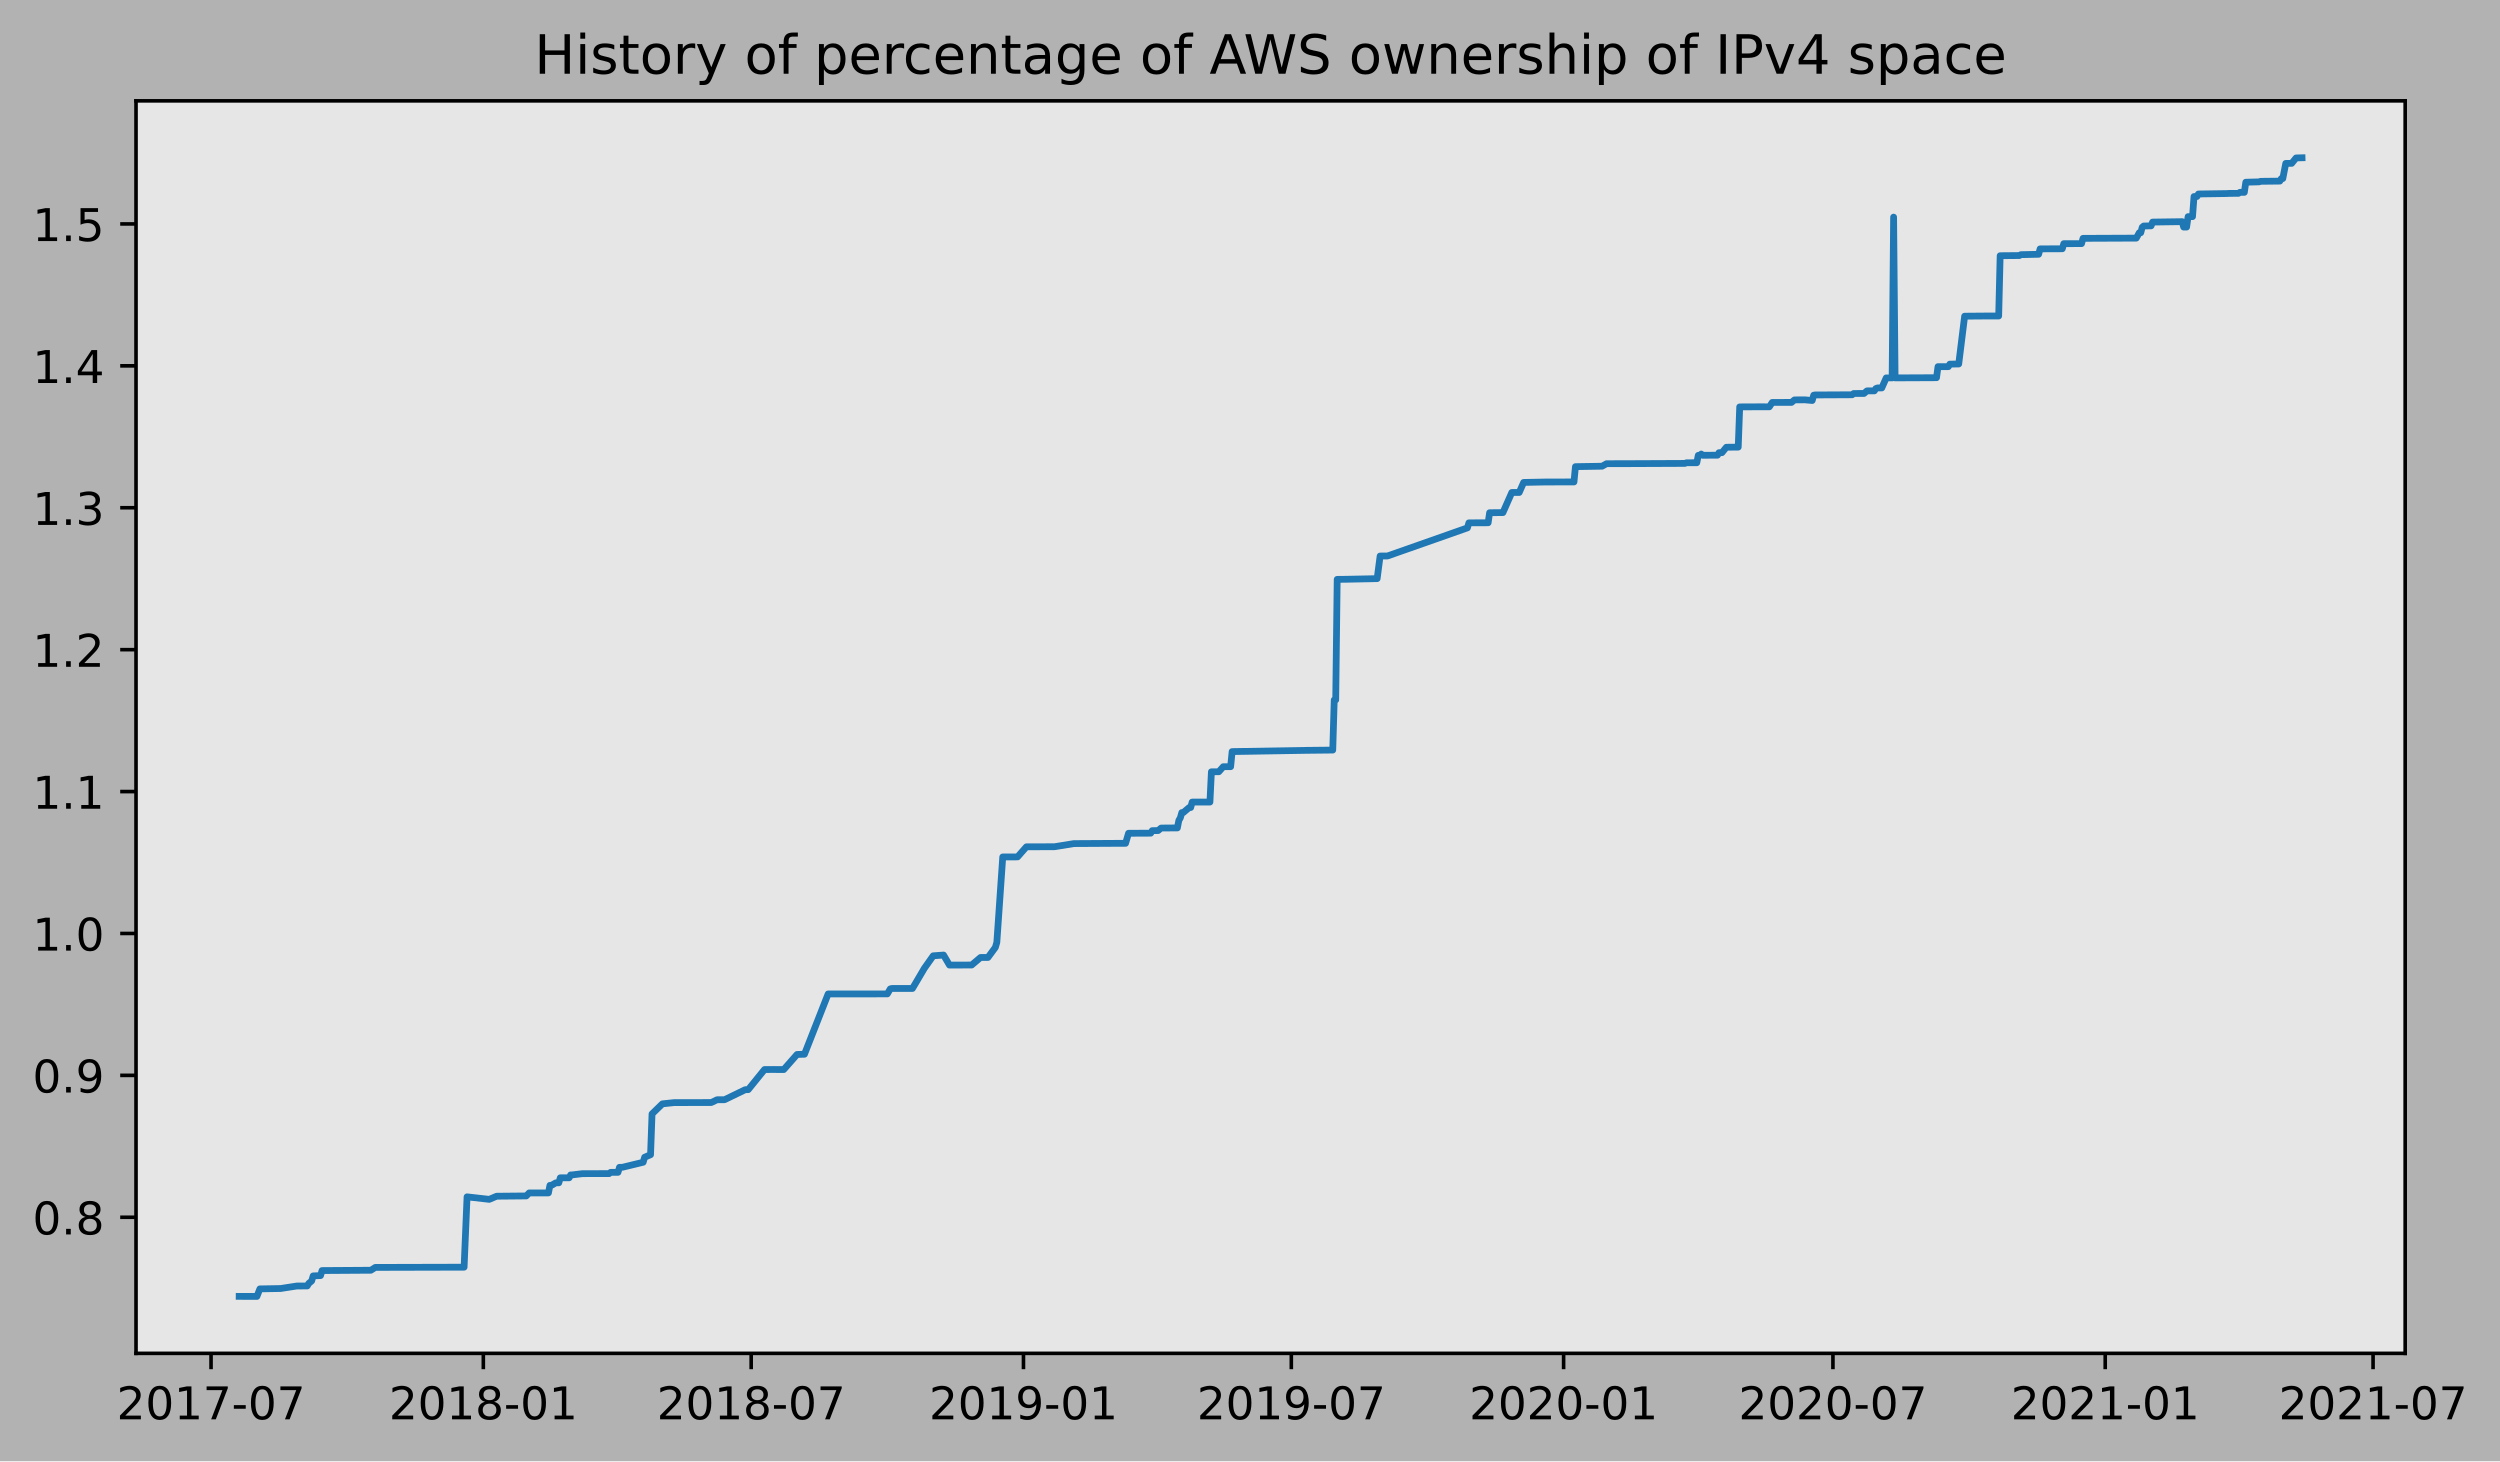
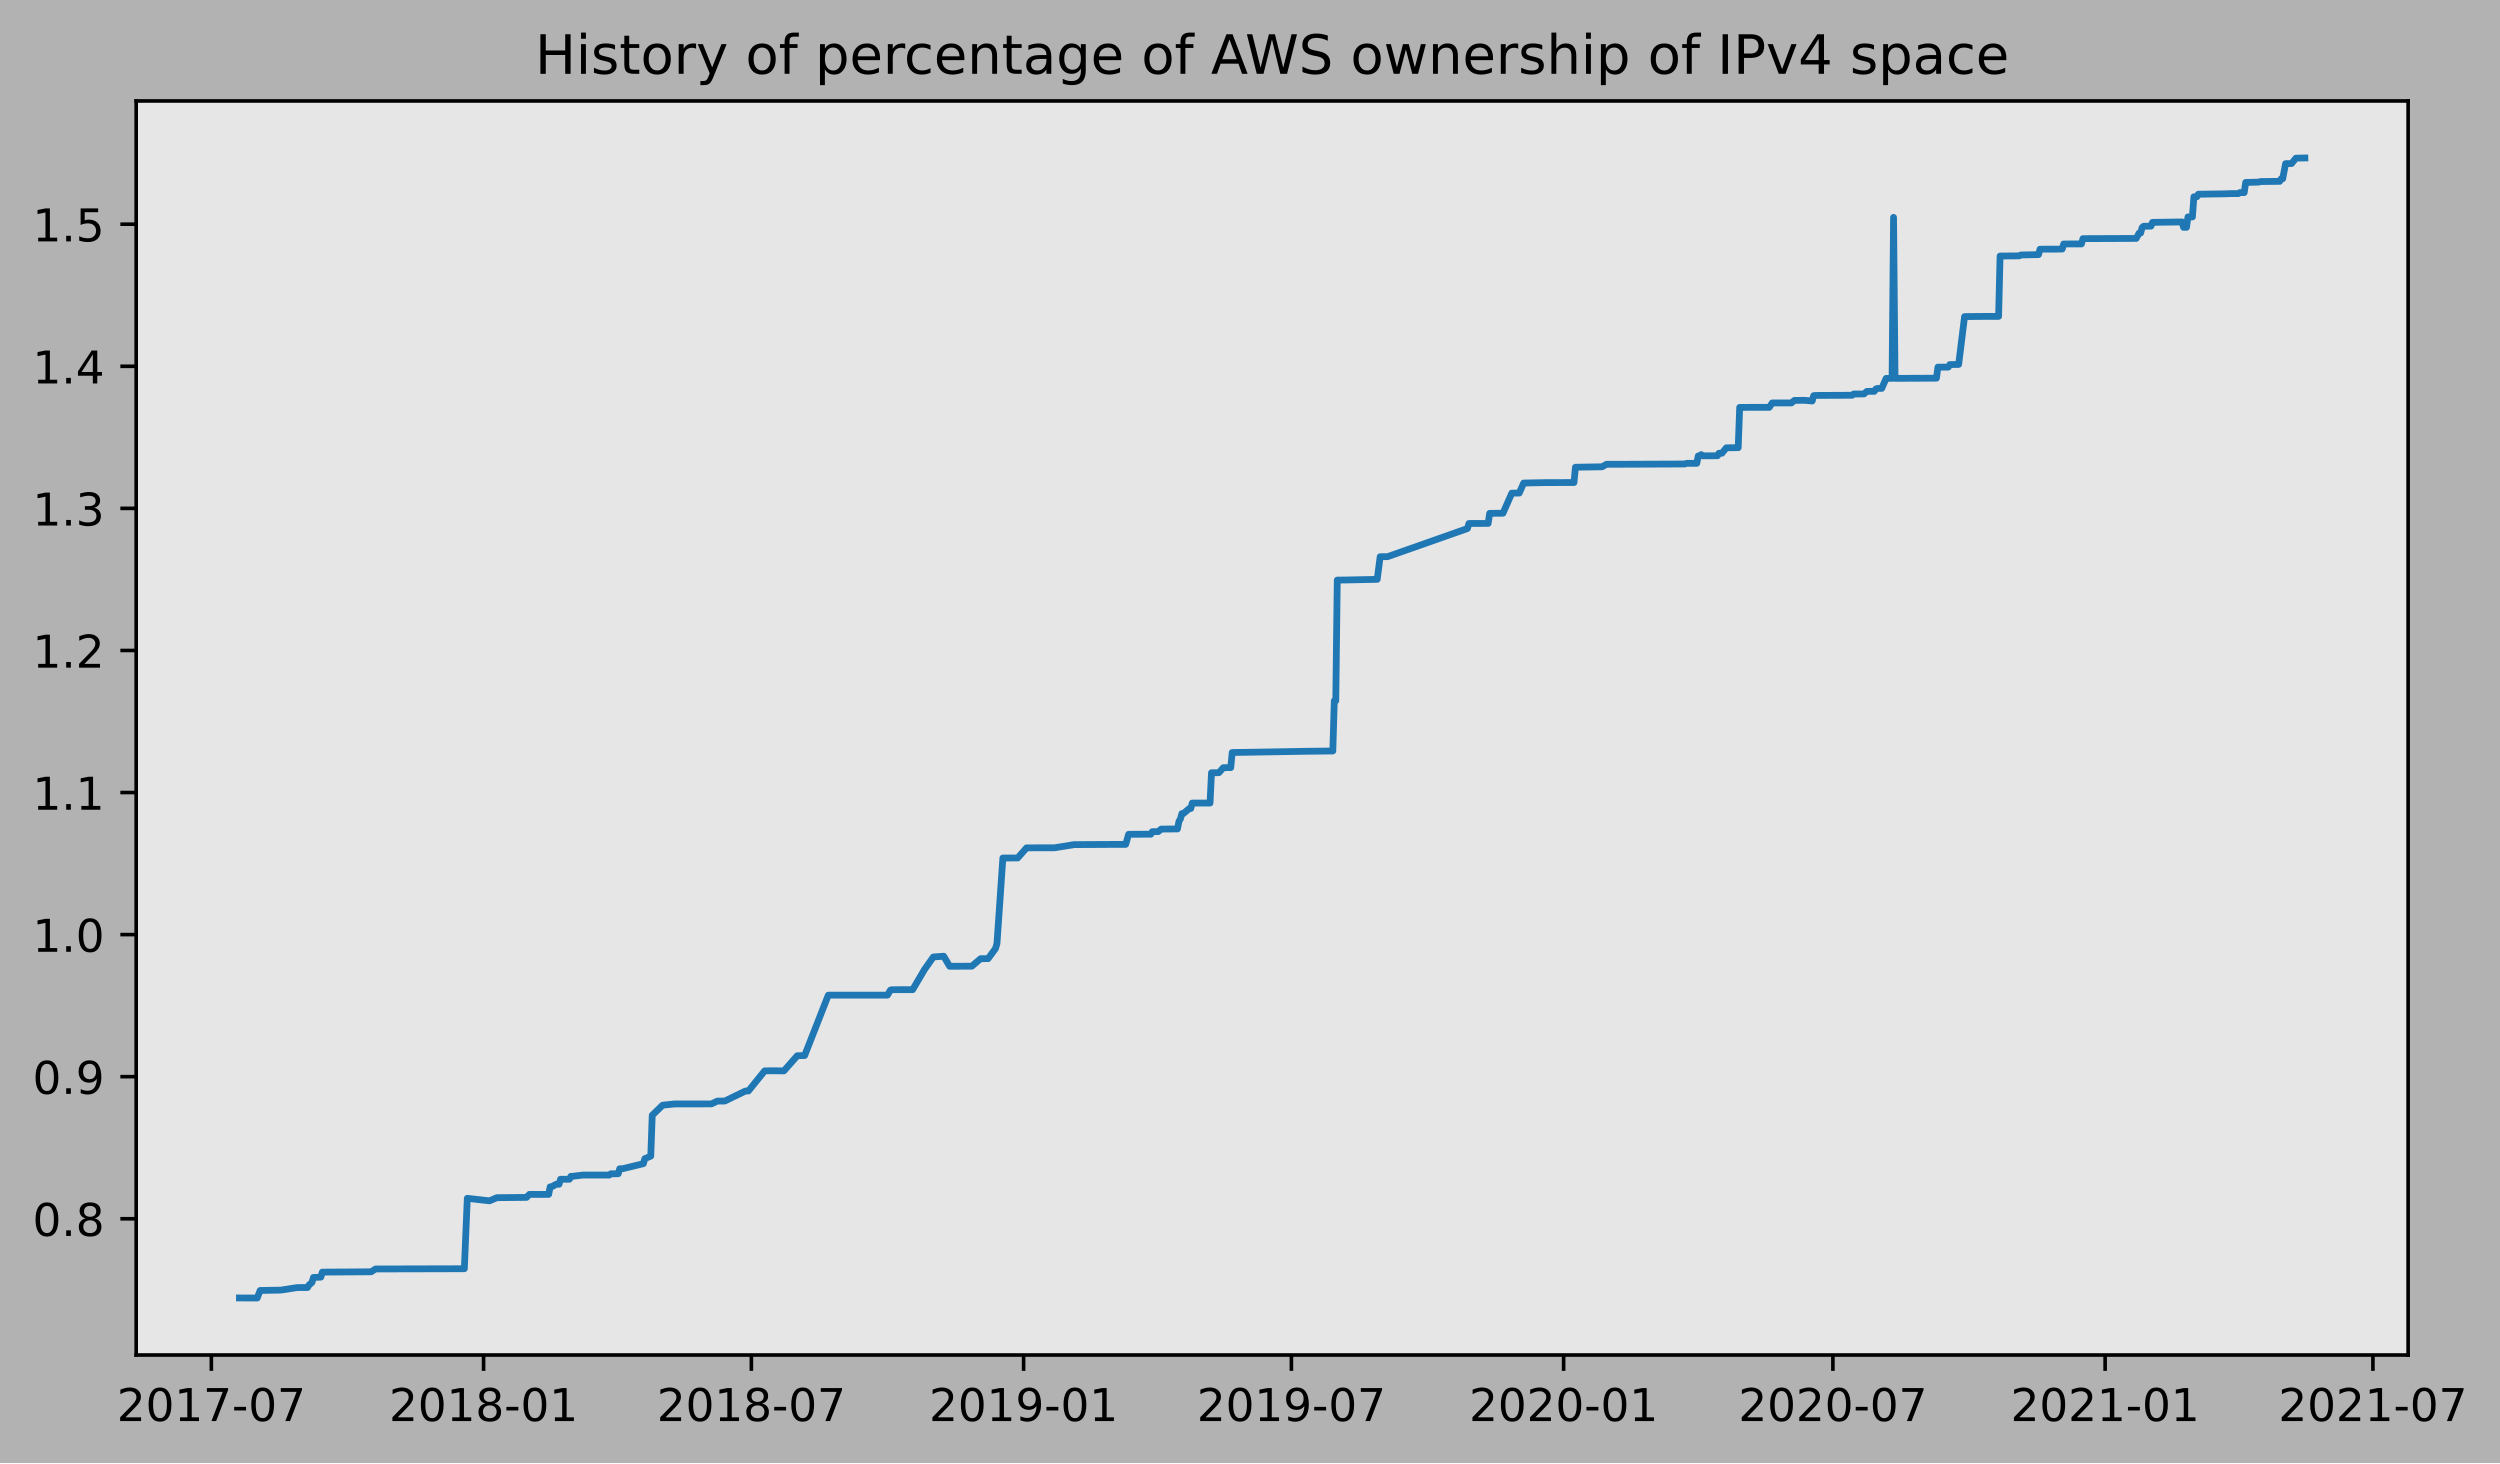
- <svg xmlns="http://www.w3.org/2000/svg" xmlns:xlink="http://www.w3.org/1999/xlink" height="323.396pt" version="1.1" viewBox="0 0 553.288 323.396" width="553.288pt">
+ <svg xmlns="http://www.w3.org/2000/svg" xmlns:xlink="http://www.w3.org/1999/xlink" height="323.396pt" version="1.1" viewBox="0 0 552.611 323.396" width="552.611pt">
  <defs>
    <style type="text/css">
*{stroke-linecap:butt;stroke-linejoin:round;}
  </style>
  </defs>
  <g id="figure_1">
    <g id="patch_1">
-       <path d="M 0 323.396  L 553.288 323.396  L 553.288 0  L 0 0  z " style="fill:#b2b2b2;" />
+       <path d="M 0 323.396  L 552.611 323.396  L 552.611 0  L 0 0  z " style="fill:#b2b2b2;" />
    </g>
    <g id="axes_1">
      <g id="patch_2">
        <path d="M 30.103 299.518  L 532.303 299.518  L 532.303 22.318  L 30.103 22.318  z " style="fill:#e6e6e6;" />
      </g>
      <g id="matplotlib.axis_1">
        <g id="xtick_1">
          <g id="line2d_1">
            <defs>
-               <path d="M 0 0  L 0 3.5  " id="m1d4e4bfe4c" style="stroke:#000000;stroke-width:0.8;" />
-             </defs>
-             <g>
-               <use style="stroke:#000000;stroke-width:0.8;" x="46.708" xlink:href="#m1d4e4bfe4c" y="299.518" />
+               <path d="M 0 0  L 0 3.5  " id="ma6482e7c66" style="stroke:#000000;stroke-width:0.8;" />
+             </defs>
+             <g>
+               <use style="stroke:#000000;stroke-width:0.8;" x="46.717" xlink:href="#ma6482e7c66" y="299.518" />
            </g>
          </g>
          <g id="text_1">
            <defs>
              <path d="M 19.188 8.297  L 53.609 8.297  L 53.609 0  L 7.328 0  L 7.328 8.297  Q 12.938 14.109 22.625 23.891  Q 32.328 33.688 34.812 36.531  Q 39.547 41.844 41.422 45.531  Q 43.312 49.219 43.312 52.781  Q 43.312 58.594 39.234 62.25  Q 35.156 65.922 28.609 65.922  Q 23.969 65.922 18.812 64.312  Q 13.672 62.703 7.812 59.422  L 7.812 69.391  Q 13.766 71.781 18.938 73  Q 24.125 74.219 28.422 74.219  Q 39.75 74.219 46.484 68.547  Q 53.219 62.891 53.219 53.422  Q 53.219 48.922 51.531 44.891  Q 49.859 40.875 45.406 35.406  Q 44.188 33.984 37.641 27.219  Q 31.109 20.453 19.188 8.297  z " id="DejaVuSans-50" />
              <path d="M 31.781 66.406  Q 24.172 66.406 20.328 58.906  Q 16.5 51.422 16.5 36.375  Q 16.5 21.391 20.328 13.891  Q 24.172 6.391 31.781 6.391  Q 39.453 6.391 43.281 13.891  Q 47.125 21.391 47.125 36.375  Q 47.125 51.422 43.281 58.906  Q 39.453 66.406 31.781 66.406  z M 31.781 74.219  Q 44.047 74.219 50.516 64.516  Q 56.984 54.828 56.984 36.375  Q 56.984 17.969 50.516 8.266  Q 44.047 -1.422 31.781 -1.422  Q 19.531 -1.422 13.062 8.266  Q 6.594 17.969 6.594 36.375  Q 6.594 54.828 13.062 64.516  Q 19.531 74.219 31.781 74.219  z " id="DejaVuSans-48" />
              <path d="M 12.406 8.297  L 28.516 8.297  L 28.516 63.922  L 10.984 60.406  L 10.984 69.391  L 28.422 72.906  L 38.281 72.906  L 38.281 8.297  L 54.391 8.297  L 54.391 0  L 12.406 0  z " id="DejaVuSans-49" />
              <path d="M 8.203 72.906  L 55.078 72.906  L 55.078 68.703  L 28.609 0  L 18.312 0  L 43.219 64.594  L 8.203 64.594  z " id="DejaVuSans-55" />
              <path d="M 4.891 31.391  L 31.203 31.391  L 31.203 23.391  L 4.891 23.391  z " id="DejaVuSans-45" />
            </defs>
-             <g transform="translate(25.81635 314.1166)scale(0.1 -0.1)">
+             <g transform="translate(25.82526 314.1166)scale(0.1 -0.1)">
              <use xlink:href="#DejaVuSans-50" />
              <use x="63.623" xlink:href="#DejaVuSans-48" />
              <use x="127.246" xlink:href="#DejaVuSans-49" />
              <use x="190.869" xlink:href="#DejaVuSans-55" />
              <use x="254.492" xlink:href="#DejaVuSans-45" />
              <use x="290.576" xlink:href="#DejaVuSans-48" />
              <use x="354.199" xlink:href="#DejaVuSans-55" />
            </g>
          </g>
        </g>
        <g id="xtick_2">
          <g id="line2d_2">
            <g>
-               <use style="stroke:#000000;stroke-width:0.8;" x="106.969" xlink:href="#m1d4e4bfe4c" y="299.518" />
+               <use style="stroke:#000000;stroke-width:0.8;" x="106.892" xlink:href="#ma6482e7c66" y="299.518" />
            </g>
          </g>
          <g id="text_2">
            <defs>
              <path d="M 31.781 34.625  Q 24.75 34.625 20.719 30.859  Q 16.703 27.094 16.703 20.516  Q 16.703 13.922 20.719 10.156  Q 24.75 6.391 31.781 6.391  Q 38.812 6.391 42.859 10.172  Q 46.922 13.969 46.922 20.516  Q 46.922 27.094 42.891 30.859  Q 38.875 34.625 31.781 34.625  z M 21.922 38.812  Q 15.578 40.375 12.031 44.719  Q 8.5 49.078 8.5 55.328  Q 8.5 64.062 14.719 69.141  Q 20.953 74.219 31.781 74.219  Q 42.672 74.219 48.875 69.141  Q 55.078 64.062 55.078 55.328  Q 55.078 49.078 51.531 44.719  Q 48 40.375 41.703 38.812  Q 48.828 37.156 52.797 32.312  Q 56.781 27.484 56.781 20.516  Q 56.781 9.906 50.312 4.234  Q 43.844 -1.422 31.781 -1.422  Q 19.734 -1.422 13.25 4.234  Q 6.781 9.906 6.781 20.516  Q 6.781 27.484 10.781 32.312  Q 14.797 37.156 21.922 38.812  z M 18.312 54.391  Q 18.312 48.734 21.844 45.562  Q 25.391 42.391 31.781 42.391  Q 38.141 42.391 41.719 45.562  Q 45.312 48.734 45.312 54.391  Q 45.312 60.062 41.719 63.234  Q 38.141 66.406 31.781 66.406  Q 25.391 66.406 21.844 63.234  Q 18.312 60.062 18.312 54.391  z " id="DejaVuSans-56" />
            </defs>
-             <g transform="translate(86.07773 314.1166)scale(0.1 -0.1)">
+             <g transform="translate(86.00031 314.1166)scale(0.1 -0.1)">
              <use xlink:href="#DejaVuSans-50" />
              <use x="63.623" xlink:href="#DejaVuSans-48" />
              <use x="127.246" xlink:href="#DejaVuSans-49" />
              <use x="190.869" xlink:href="#DejaVuSans-56" />
              <use x="254.492" xlink:href="#DejaVuSans-45" />
              <use x="290.576" xlink:href="#DejaVuSans-48" />
              <use x="354.199" xlink:href="#DejaVuSans-49" />
            </g>
          </g>
        </g>
        <g id="xtick_3">
          <g id="line2d_3">
            <g>
-               <use style="stroke:#000000;stroke-width:0.8;" x="166.248" xlink:href="#m1d4e4bfe4c" y="299.518" />
+               <use style="stroke:#000000;stroke-width:0.8;" x="166.086" xlink:href="#ma6482e7c66" y="299.518" />
            </g>
          </g>
          <g id="text_3">
-             <g transform="translate(145.3566 314.1166)scale(0.1 -0.1)">
+             <g transform="translate(145.1942 314.1166)scale(0.1 -0.1)">
              <use xlink:href="#DejaVuSans-50" />
              <use x="63.623" xlink:href="#DejaVuSans-48" />
              <use x="127.246" xlink:href="#DejaVuSans-49" />
              <use x="190.869" xlink:href="#DejaVuSans-56" />
              <use x="254.492" xlink:href="#DejaVuSans-45" />
              <use x="290.576" xlink:href="#DejaVuSans-48" />
              <use x="354.199" xlink:href="#DejaVuSans-55" />
            </g>
          </g>
        </g>
        <g id="xtick_4">
          <g id="line2d_4">
            <g>
-               <use style="stroke:#000000;stroke-width:0.8;" x="226.509" xlink:href="#m1d4e4bfe4c" y="299.518" />
+               <use style="stroke:#000000;stroke-width:0.8;" x="226.261" xlink:href="#ma6482e7c66" y="299.518" />
            </g>
          </g>
          <g id="text_4">
            <defs>
              <path d="M 10.984 1.516  L 10.984 10.5  Q 14.703 8.734 18.5 7.812  Q 22.312 6.891 25.984 6.891  Q 35.75 6.891 40.891 13.453  Q 46.047 20.016 46.781 33.406  Q 43.953 29.203 39.594 26.953  Q 35.25 24.703 29.984 24.703  Q 19.047 24.703 12.672 31.312  Q 6.297 37.938 6.297 49.422  Q 6.297 60.641 12.938 67.422  Q 19.578 74.219 30.609 74.219  Q 43.266 74.219 49.922 64.516  Q 56.594 54.828 56.594 36.375  Q 56.594 19.141 48.406 8.859  Q 40.234 -1.422 26.422 -1.422  Q 22.703 -1.422 18.891 -0.688  Q 15.094 0.047 10.984 1.516  z M 30.609 32.422  Q 37.25 32.422 41.125 36.953  Q 45.016 41.5 45.016 49.422  Q 45.016 57.281 41.125 61.844  Q 37.25 66.406 30.609 66.406  Q 23.969 66.406 20.094 61.844  Q 16.219 57.281 16.219 49.422  Q 16.219 41.5 20.094 36.953  Q 23.969 32.422 30.609 32.422  z " id="DejaVuSans-57" />
            </defs>
-             <g transform="translate(205.618 314.1166)scale(0.1 -0.1)">
+             <g transform="translate(205.3693 314.1166)scale(0.1 -0.1)">
              <use xlink:href="#DejaVuSans-50" />
              <use x="63.623" xlink:href="#DejaVuSans-48" />
              <use x="127.246" xlink:href="#DejaVuSans-49" />
              <use x="190.869" xlink:href="#DejaVuSans-57" />
              <use x="254.492" xlink:href="#DejaVuSans-45" />
              <use x="290.576" xlink:href="#DejaVuSans-48" />
              <use x="354.199" xlink:href="#DejaVuSans-49" />
            </g>
          </g>
        </g>
        <g id="xtick_5">
          <g id="line2d_5">
            <g>
-               <use style="stroke:#000000;stroke-width:0.8;" x="285.788" xlink:href="#m1d4e4bfe4c" y="299.518" />
+               <use style="stroke:#000000;stroke-width:0.8;" x="285.455" xlink:href="#ma6482e7c66" y="299.518" />
            </g>
          </g>
          <g id="text_5">
-             <g transform="translate(264.8968 314.1166)scale(0.1 -0.1)">
+             <g transform="translate(264.5632 314.1166)scale(0.1 -0.1)">
              <use xlink:href="#DejaVuSans-50" />
              <use x="63.623" xlink:href="#DejaVuSans-48" />
              <use x="127.246" xlink:href="#DejaVuSans-49" />
              <use x="190.869" xlink:href="#DejaVuSans-57" />
              <use x="254.492" xlink:href="#DejaVuSans-45" />
              <use x="290.576" xlink:href="#DejaVuSans-48" />
              <use x="354.199" xlink:href="#DejaVuSans-55" />
            </g>
          </g>
        </g>
        <g id="xtick_6">
          <g id="line2d_6">
            <g>
-               <use style="stroke:#000000;stroke-width:0.8;" x="346.05" xlink:href="#m1d4e4bfe4c" y="299.518" />
+               <use style="stroke:#000000;stroke-width:0.8;" x="345.63" xlink:href="#ma6482e7c66" y="299.518" />
            </g>
          </g>
          <g id="text_6">
-             <g transform="translate(325.1582 314.1166)scale(0.1 -0.1)">
+             <g transform="translate(324.7383 314.1166)scale(0.1 -0.1)">
              <use xlink:href="#DejaVuSans-50" />
              <use x="63.623" xlink:href="#DejaVuSans-48" />
              <use x="127.246" xlink:href="#DejaVuSans-50" />
              <use x="190.869" xlink:href="#DejaVuSans-48" />
              <use x="254.492" xlink:href="#DejaVuSans-45" />
              <use x="290.576" xlink:href="#DejaVuSans-48" />
              <use x="354.199" xlink:href="#DejaVuSans-49" />
            </g>
          </g>
        </g>
        <g id="xtick_7">
          <g id="line2d_7">
            <g>
-               <use style="stroke:#000000;stroke-width:0.8;" x="405.656" xlink:href="#m1d4e4bfe4c" y="299.518" />
+               <use style="stroke:#000000;stroke-width:0.8;" x="405.151" xlink:href="#ma6482e7c66" y="299.518" />
            </g>
          </g>
          <g id="text_7">
-             <g transform="translate(384.7646 314.1166)scale(0.1 -0.1)">
+             <g transform="translate(384.2592 314.1166)scale(0.1 -0.1)">
              <use xlink:href="#DejaVuSans-50" />
              <use x="63.623" xlink:href="#DejaVuSans-48" />
              <use x="127.246" xlink:href="#DejaVuSans-50" />
              <use x="190.869" xlink:href="#DejaVuSans-48" />
              <use x="254.492" xlink:href="#DejaVuSans-45" />
              <use x="290.576" xlink:href="#DejaVuSans-48" />
              <use x="354.199" xlink:href="#DejaVuSans-55" />
            </g>
          </g>
        </g>
        <g id="xtick_8">
          <g id="line2d_8">
            <g>
-               <use style="stroke:#000000;stroke-width:0.8;" x="465.917" xlink:href="#m1d4e4bfe4c" y="299.518" />
+               <use style="stroke:#000000;stroke-width:0.8;" x="465.326" xlink:href="#ma6482e7c66" y="299.518" />
            </g>
          </g>
          <g id="text_8">
-             <g transform="translate(445.0259 314.1166)scale(0.1 -0.1)">
+             <g transform="translate(444.4343 314.1166)scale(0.1 -0.1)">
              <use xlink:href="#DejaVuSans-50" />
              <use x="63.623" xlink:href="#DejaVuSans-48" />
              <use x="127.246" xlink:href="#DejaVuSans-50" />
              <use x="190.869" xlink:href="#DejaVuSans-49" />
              <use x="254.492" xlink:href="#DejaVuSans-45" />
              <use x="290.576" xlink:href="#DejaVuSans-48" />
              <use x="354.199" xlink:href="#DejaVuSans-49" />
            </g>
          </g>
        </g>
        <g id="xtick_9">
          <g id="line2d_9">
            <g>
-               <use style="stroke:#000000;stroke-width:0.8;" x="525.196" xlink:href="#m1d4e4bfe4c" y="299.518" />
+               <use style="stroke:#000000;stroke-width:0.8;" x="524.52" xlink:href="#ma6482e7c66" y="299.518" />
            </g>
          </g>
          <g id="text_9">
-             <g transform="translate(504.3048 314.1166)scale(0.1 -0.1)">
+             <g transform="translate(503.6282 314.1166)scale(0.1 -0.1)">
              <use xlink:href="#DejaVuSans-50" />
              <use x="63.623" xlink:href="#DejaVuSans-48" />
              <use x="127.246" xlink:href="#DejaVuSans-50" />
              <use x="190.869" xlink:href="#DejaVuSans-49" />
              <use x="254.492" xlink:href="#DejaVuSans-45" />
              <use x="290.576" xlink:href="#DejaVuSans-48" />
              <use x="354.199" xlink:href="#DejaVuSans-55" />
            </g>
          </g>
        </g>
      </g>
      <g id="matplotlib.axis_2">
        <g id="ytick_1">
          <g id="line2d_10">
            <defs>
-               <path d="M 0 0  L -3.5 0  " id="mbf62b5672c" style="stroke:#000000;stroke-width:0.8;" />
-             </defs>
-             <g>
-               <use style="stroke:#000000;stroke-width:0.8;" x="30.103" xlink:href="#mbf62b5672c" y="269.402" />
+               <path d="M 0 0  L -3.5 0  " id="mb491f9db8c" style="stroke:#000000;stroke-width:0.8;" />
+             </defs>
+             <g>
+               <use style="stroke:#000000;stroke-width:0.8;" x="30.103" xlink:href="#mb491f9db8c" y="269.402" />
            </g>
          </g>
          <g id="text_10">
            <defs>
              <path d="M 10.688 12.406  L 21 12.406  L 21 0  L 10.688 0  z " id="DejaVuSans-46" />
            </defs>
-             <g transform="translate(7.2 273.2012)scale(0.1 -0.1)">
+             <g transform="translate(7.2 273.2013)scale(0.1 -0.1)">
              <use xlink:href="#DejaVuSans-48" />
              <use x="63.623" xlink:href="#DejaVuSans-46" />
              <use x="95.41" xlink:href="#DejaVuSans-56" />
            </g>
          </g>
        </g>
        <g id="ytick_2">
          <g id="line2d_11">
            <g>
-               <use style="stroke:#000000;stroke-width:0.8;" x="30.103" xlink:href="#mbf62b5672c" y="237.996" />
+               <use style="stroke:#000000;stroke-width:0.8;" x="30.103" xlink:href="#mb491f9db8c" y="237.996" />
            </g>
          </g>
          <g id="text_11">
-             <g transform="translate(7.2 241.7952)scale(0.1 -0.1)">
+             <g transform="translate(7.2 241.7956)scale(0.1 -0.1)">
              <use xlink:href="#DejaVuSans-48" />
              <use x="63.623" xlink:href="#DejaVuSans-46" />
              <use x="95.41" xlink:href="#DejaVuSans-57" />
            </g>
          </g>
        </g>
        <g id="ytick_3">
          <g id="line2d_12">
            <g>
-               <use style="stroke:#000000;stroke-width:0.8;" x="30.103" xlink:href="#mbf62b5672c" y="206.59" />
+               <use style="stroke:#000000;stroke-width:0.8;" x="30.103" xlink:href="#mb491f9db8c" y="206.591" />
            </g>
          </g>
          <g id="text_12">
-             <g transform="translate(7.2 210.3891)scale(0.1 -0.1)">
+             <g transform="translate(7.2 210.3898)scale(0.1 -0.1)">
              <use xlink:href="#DejaVuSans-49" />
              <use x="63.623" xlink:href="#DejaVuSans-46" />
              <use x="95.41" xlink:href="#DejaVuSans-48" />
            </g>
          </g>
        </g>
        <g id="ytick_4">
          <g id="line2d_13">
            <g>
-               <use style="stroke:#000000;stroke-width:0.8;" x="30.103" xlink:href="#mbf62b5672c" y="175.184" />
+               <use style="stroke:#000000;stroke-width:0.8;" x="30.103" xlink:href="#mb491f9db8c" y="175.185" />
            </g>
          </g>
          <g id="text_13">
-             <g transform="translate(7.2 178.9831)scale(0.1 -0.1)">
+             <g transform="translate(7.2 178.984)scale(0.1 -0.1)">
              <use xlink:href="#DejaVuSans-49" />
              <use x="63.623" xlink:href="#DejaVuSans-46" />
              <use x="95.41" xlink:href="#DejaVuSans-49" />
            </g>
          </g>
        </g>
        <g id="ytick_5">
          <g id="line2d_14">
            <g>
-               <use style="stroke:#000000;stroke-width:0.8;" x="30.103" xlink:href="#mbf62b5672c" y="143.778" />
+               <use style="stroke:#000000;stroke-width:0.8;" x="30.103" xlink:href="#mb491f9db8c" y="143.779" />
            </g>
          </g>
          <g id="text_14">
-             <g transform="translate(7.2 147.577)scale(0.1 -0.1)">
+             <g transform="translate(7.2 147.5783)scale(0.1 -0.1)">
              <use xlink:href="#DejaVuSans-49" />
              <use x="63.623" xlink:href="#DejaVuSans-46" />
              <use x="95.41" xlink:href="#DejaVuSans-50" />
            </g>
          </g>
        </g>
        <g id="ytick_6">
          <g id="line2d_15">
            <g>
-               <use style="stroke:#000000;stroke-width:0.8;" x="30.103" xlink:href="#mbf62b5672c" y="112.372" />
+               <use style="stroke:#000000;stroke-width:0.8;" x="30.103" xlink:href="#mb491f9db8c" y="112.373" />
            </g>
          </g>
          <g id="text_15">
            <defs>
              <path d="M 40.578 39.312  Q 47.656 37.797 51.625 33  Q 55.609 28.219 55.609 21.188  Q 55.609 10.406 48.188 4.484  Q 40.766 -1.422 27.094 -1.422  Q 22.516 -1.422 17.656 -0.516  Q 12.797 0.391 7.625 2.203  L 7.625 11.719  Q 11.719 9.328 16.594 8.109  Q 21.484 6.891 26.812 6.891  Q 36.078 6.891 40.938 10.547  Q 45.797 14.203 45.797 21.188  Q 45.797 27.641 41.281 31.266  Q 36.766 34.906 28.719 34.906  L 20.219 34.906  L 20.219 43.016  L 29.109 43.016  Q 36.375 43.016 40.234 45.922  Q 44.094 48.828 44.094 54.297  Q 44.094 59.906 40.109 62.906  Q 36.141 65.922 28.719 65.922  Q 24.656 65.922 20.016 65.031  Q 15.375 64.156 9.812 62.312  L 9.812 71.094  Q 15.438 72.656 20.344 73.438  Q 25.25 74.219 29.594 74.219  Q 40.828 74.219 47.359 69.109  Q 53.906 64.016 53.906 55.328  Q 53.906 49.266 50.438 45.094  Q 46.969 40.922 40.578 39.312  z " id="DejaVuSans-51" />
            </defs>
-             <g transform="translate(7.2 116.171)scale(0.1 -0.1)">
+             <g transform="translate(7.2 116.1725)scale(0.1 -0.1)">
              <use xlink:href="#DejaVuSans-49" />
              <use x="63.623" xlink:href="#DejaVuSans-46" />
              <use x="95.41" xlink:href="#DejaVuSans-51" />
            </g>
          </g>
        </g>
        <g id="ytick_7">
          <g id="line2d_16">
            <g>
-               <use style="stroke:#000000;stroke-width:0.8;" x="30.103" xlink:href="#mbf62b5672c" y="80.966" />
+               <use style="stroke:#000000;stroke-width:0.8;" x="30.103" xlink:href="#mb491f9db8c" y="80.968" />
            </g>
          </g>
          <g id="text_16">
            <defs>
              <path d="M 37.797 64.312  L 12.891 25.391  L 37.797 25.391  z M 35.203 72.906  L 47.609 72.906  L 47.609 25.391  L 58.016 25.391  L 58.016 17.188  L 47.609 17.188  L 47.609 0  L 37.797 0  L 37.797 17.188  L 4.891 17.188  L 4.891 26.703  z " id="DejaVuSans-52" />
            </defs>
-             <g transform="translate(7.2 84.76496)scale(0.1 -0.1)">
+             <g transform="translate(7.2 84.76673)scale(0.1 -0.1)">
              <use xlink:href="#DejaVuSans-49" />
              <use x="63.623" xlink:href="#DejaVuSans-46" />
              <use x="95.41" xlink:href="#DejaVuSans-52" />
            </g>
          </g>
        </g>
        <g id="ytick_8">
          <g id="line2d_17">
            <g>
-               <use style="stroke:#000000;stroke-width:0.8;" x="30.103" xlink:href="#mbf62b5672c" y="49.56" />
+               <use style="stroke:#000000;stroke-width:0.8;" x="30.103" xlink:href="#mb491f9db8c" y="49.562" />
            </g>
          </g>
          <g id="text_17">
            <defs>
              <path d="M 10.797 72.906  L 49.516 72.906  L 49.516 64.594  L 19.828 64.594  L 19.828 46.734  Q 21.969 47.469 24.109 47.828  Q 26.266 48.188 28.422 48.188  Q 40.625 48.188 47.75 41.5  Q 54.891 34.812 54.891 23.391  Q 54.891 11.625 47.562 5.094  Q 40.234 -1.422 26.906 -1.422  Q 22.312 -1.422 17.547 -0.641  Q 12.797 0.141 7.719 1.703  L 7.719 11.625  Q 12.109 9.234 16.797 8.062  Q 21.484 6.891 26.703 6.891  Q 35.156 6.891 40.078 11.328  Q 45.016 15.766 45.016 23.391  Q 45.016 31 40.078 35.438  Q 35.156 39.891 26.703 39.891  Q 22.75 39.891 18.812 39.016  Q 14.891 38.141 10.797 36.281  z " id="DejaVuSans-53" />
            </defs>
-             <g transform="translate(7.2 53.35892)scale(0.1 -0.1)">
+             <g transform="translate(7.2 53.36097)scale(0.1 -0.1)">
              <use xlink:href="#DejaVuSans-49" />
              <use x="63.623" xlink:href="#DejaVuSans-46" />
              <use x="95.41" xlink:href="#DejaVuSans-53" />
            </g>
          </g>
        </g>
      </g>
      <g id="line2d_18">
-         <path clip-path="url(#p298a0bb25e)" d="M 52.93 286.906  L 56.86 286.918  L 57.516 285.25  L 62.101 285.168  L 65.703 284.612  L 67.996 284.6  L 68.323 284.044  L 68.978 283.488  L 69.306 282.376  L 70.943 282.307  L 71.271 281.195  L 82.079 281.123  L 83.061 280.498  L 102.712 280.446  L 103.367 264.88  L 108.279 265.436  L 109.917 264.741  L 116.467 264.678  L 117.122 264.009  L 121.379 264.01  L 121.707 262.343  L 122.034 262.338  L 123.017 261.781  L 123.672 261.778  L 124 260.666  L 125.965 260.664  L 126.292 260.027  L 126.62 260.024  L 128.912 259.746  L 134.807 259.738  L 135.135 259.46  L 136.772 259.457  L 137.1 258.346  L 137.755 258.337  L 142.34 257.225  L 142.667 256.113  L 143.977 255.557  L 144.305 246.523  L 146.598 244.299  L 149.218 244.021  L 157.405 244.01  L 158.715 243.385  L 160.353 243.385  L 164.938 241.161  L 165.593 241.154  L 169.196 236.705  L 171.161 236.694  L 173.453 236.711  L 176.401 233.366  L 178.038 233.321  L 183.278 219.974  L 196.379 219.966  L 197.034 218.854  L 197.361 218.767  L 201.946 218.761  L 204.566 214.313  L 206.531 211.534  L 208.824 211.367  L 210.134 213.59  L 215.047 213.571  L 217.012 211.903  L 218.649 211.901  L 220.287 209.677  L 220.614 208.556  L 221.924 189.654  L 225.199 189.646  L 227.164 187.413  L 233.387 187.394  L 237.645 186.699  L 247.47 186.643  L 249.107 186.643  L 249.762 184.417  L 254.675 184.392  L 255.003 183.836  L 256.313 183.816  L 256.968 183.26  L 260.57 183.23  L 260.898 181.562  L 261.225 181.006  L 261.553 179.834  L 261.88 179.831  L 263.19 178.72  L 263.518 178.719  L 263.845 177.515  L 267.775 177.508  L 268.103 170.811  L 269.74 170.8  L 270.723 169.686  L 272.36 169.676  L 272.688 166.337  L 289.063 166.065  L 294.958 166.002  L 295.286 154.909  L 295.613 154.908  L 295.941 128.223  L 297.906 128.201  L 304.784 128.06  L 305.439 123.057  L 307.076 123.046  L 324.762 116.826  L 325.089 115.714  L 329.347 115.697  L 329.674 113.473  L 332.622 113.443  L 334.587 108.995  L 336.224 108.993  L 337.207 106.769  L 342.12 106.672  L 348.342 106.661  L 348.67 103.276  L 354.565 103.18  L 355.547 102.626  L 360.46 102.613  L 372.905 102.559  L 373.233 102.42  L 375.525 102.411  L 375.853 100.778  L 376.18 100.778  L 376.508 100.487  L 376.835 100.761  L 380.11 100.739  L 380.438 100.185  L 381.093 100.183  L 382.075 98.981  L 384.695 98.953  L 385.023 90.053  L 389.281 90.034  L 391.573 90.038  L 392.228 89.065  L 396.486 89.061  L 397.141 88.505  L 399.433 88.489  L 401.071 88.636  L 401.398 87.463  L 401.726 87.409  L 409.914 87.367  L 410.241 87.089  L 412.534 87.079  L 413.189 86.508  L 414.826 86.502  L 415.154 85.998  L 415.481 85.859  L 416.464 85.859  L 417.446 83.635  L 418.756 83.635  L 419.084 48.053  L 419.411 83.633  L 428.582 83.591  L 428.909 81.145  L 431.202 81.145  L 431.529 80.587  L 433.494 80.556  L 434.804 69.976  L 439.717 69.936  L 442.337 69.937  L 442.664 56.594  L 446.922 56.555  L 447.249 56.362  L 451.18 56.277  L 451.507 55.078  L 456.42 55.056  L 456.747 53.926  L 460.677 53.919  L 461.005 52.75  L 472.795 52.699  L 473.45 51.509  L 473.778 51.509  L 474.105 50.299  L 474.433 50.017  L 476.07 49.985  L 476.398 49.151  L 482.948 49.057  L 483.275 50.255  L 483.93 50.251  L 484.258 47.945  L 485.24 47.945  L 485.568 43.497  L 486.223 43.493  L 486.55 42.93  L 492.773 42.837  L 493.428 42.799  L 495.393 42.793  L 495.721 42.571  L 496.703 42.57  L 497.031 40.327  L 499.978 40.248  L 500.306 40.13  L 504.563 40.081  L 504.891 39.523  L 505.218 39.52  L 505.873 36.167  L 507.183 36.151  L 508.166 34.952  L 509.476 34.918  L 509.476 34.918  " style="fill:none;stroke:#1f77b4;stroke-linecap:square;stroke-width:1.5;" />
+         <path clip-path="url(#p683836c9dc)" d="M 52.93 286.906  L 56.855 286.918  L 57.509 285.25  L 62.087 285.168  L 65.685 284.612  L 67.974 284.6  L 68.301 284.044  L 68.955 283.488  L 69.282 282.376  L 70.918 282.307  L 71.245 281.195  L 82.037 281.123  L 83.018 280.498  L 102.64 280.446  L 103.294 264.88  L 108.2 265.436  L 109.835 264.741  L 116.376 264.678  L 117.03 264.009  L 121.281 264.011  L 121.608 262.343  L 121.935 262.338  L 122.917 261.781  L 123.571 261.778  L 123.898 260.666  L 125.86 260.664  L 126.187 260.028  L 126.514 260.024  L 128.803 259.746  L 134.69 259.738  L 135.017 259.46  L 136.652 259.458  L 136.979 258.346  L 137.633 258.337  L 142.212 257.225  L 142.539 256.113  L 143.847 255.557  L 144.174 246.523  L 146.463 244.299  L 149.08 244.021  L 157.256 244.01  L 158.564 243.385  L 160.199 243.385  L 164.777 241.161  L 165.432 241.155  L 169.029 236.705  L 170.991 236.694  L 173.28 236.712  L 176.224 233.367  L 177.859 233.321  L 183.092 219.974  L 196.173 219.967  L 196.827 218.855  L 197.154 218.768  L 201.733 218.762  L 204.349 214.314  L 206.311 211.534  L 208.601 211.367  L 209.909 213.591  L 214.814 213.571  L 216.777 211.903  L 218.412 211.901  L 220.047 209.677  L 220.374 208.557  L 221.682 189.655  L 224.953 189.646  L 226.915 187.414  L 233.128 187.395  L 237.38 186.7  L 247.191 186.644  L 248.826 186.644  L 249.48 184.418  L 254.386 184.393  L 254.713 183.837  L 256.021 183.817  L 256.675 183.261  L 260.273 183.231  L 260.6 181.563  L 260.927 181.007  L 261.254 179.835  L 261.581 179.832  L 262.889 178.721  L 263.216 178.72  L 263.543 177.516  L 267.468 177.509  L 267.795 170.812  L 269.43 170.801  L 270.411 169.687  L 272.046 169.677  L 272.373 166.338  L 288.725 166.066  L 294.612 166.003  L 294.939 154.91  L 295.266 154.91  L 295.593 128.225  L 297.555 128.203  L 304.423 128.061  L 305.077 123.058  L 306.712 123.047  L 324.372 116.828  L 324.699 115.716  L 328.951 115.698  L 329.278 113.475  L 332.221 113.444  L 334.183 108.997  L 335.819 108.995  L 336.8 106.771  L 341.705 106.674  L 347.919 106.663  L 348.246 103.277  L 354.133 103.182  L 355.114 102.628  L 360.019 102.615  L 372.447 102.561  L 372.774 102.422  L 375.063 102.413  L 375.39 100.78  L 375.717 100.78  L 376.044 100.489  L 376.371 100.762  L 379.642 100.74  L 379.969 100.186  L 380.623 100.184  L 381.604 98.983  L 384.22 98.954  L 384.547 90.055  L 388.799 90.035  L 391.088 90.04  L 391.742 89.067  L 395.994 89.062  L 396.648 88.506  L 398.937 88.491  L 400.572 88.638  L 400.899 87.465  L 401.226 87.411  L 409.402 87.369  L 409.729 87.091  L 412.018 87.081  L 412.673 86.51  L 414.308 86.504  L 414.635 86  L 414.962 85.861  L 415.943 85.861  L 416.924 83.637  L 418.232 83.637  L 418.559 48.055  L 418.886 83.634  L 428.043 83.592  L 428.37 81.147  L 430.66 81.147  L 430.987 80.589  L 432.949 80.558  L 434.257 69.978  L 439.163 69.938  L 441.779 69.938  L 442.106 56.596  L 446.357 56.557  L 446.685 56.364  L 450.609 56.279  L 450.936 55.08  L 455.842 55.058  L 456.169 53.928  L 460.093 53.921  L 460.42 52.752  L 472.193 52.701  L 472.848 51.511  L 473.175 51.511  L 473.502 50.301  L 473.829 50.019  L 475.464 49.987  L 475.791 49.153  L 482.332 49.059  L 482.659 50.257  L 483.313 50.253  L 483.64 47.947  L 484.621 47.947  L 484.948 43.499  L 485.602 43.495  L 485.929 42.932  L 492.143 42.839  L 492.797 42.801  L 494.759 42.795  L 495.086 42.573  L 496.067 42.572  L 496.394 40.329  L 499.338 40.25  L 499.665 40.132  L 503.916 40.083  L 504.243 39.525  L 504.57 39.522  L 505.224 36.17  L 506.533 36.153  L 507.514 34.954  L 509.476 34.918  L 509.476 34.918  " style="fill:none;stroke:#1f77b4;stroke-linecap:square;stroke-width:1.5;" />
      </g>
      <g id="patch_3">
        <path d="M 30.103 299.518  L 30.103 22.318  " style="fill:none;stroke:#000000;stroke-linecap:square;stroke-linejoin:miter;stroke-width:0.8;" />
      </g>
      <g id="patch_4">
        <path d="M 532.303 299.518  L 532.303 22.318  " style="fill:none;stroke:#000000;stroke-linecap:square;stroke-linejoin:miter;stroke-width:0.8;" />
      </g>
      <g id="patch_5">
        <path d="M 30.103 299.518  L 532.303 299.518  " style="fill:none;stroke:#000000;stroke-linecap:square;stroke-linejoin:miter;stroke-width:0.8;" />
      </g>
      <g id="patch_6">
        <path d="M 30.103 22.318  L 532.303 22.318  " style="fill:none;stroke:#000000;stroke-linecap:square;stroke-linejoin:miter;stroke-width:0.8;" />
      </g>
      <g id="text_18">
        <defs>
          <path d="M 9.812 72.906  L 19.672 72.906  L 19.672 43.016  L 55.516 43.016  L 55.516 72.906  L 65.375 72.906  L 65.375 0  L 55.516 0  L 55.516 34.719  L 19.672 34.719  L 19.672 0  L 9.812 0  z " id="DejaVuSans-72" />
          <path d="M 9.422 54.688  L 18.406 54.688  L 18.406 0  L 9.422 0  z M 9.422 75.984  L 18.406 75.984  L 18.406 64.594  L 9.422 64.594  z " id="DejaVuSans-105" />
          <path d="M 44.281 53.078  L 44.281 44.578  Q 40.484 46.531 36.375 47.5  Q 32.281 48.484 27.875 48.484  Q 21.188 48.484 17.844 46.438  Q 14.5 44.391 14.5 40.281  Q 14.5 37.156 16.891 35.375  Q 19.281 33.594 26.516 31.984  L 29.594 31.297  Q 39.156 29.25 43.188 25.516  Q 47.219 21.781 47.219 15.094  Q 47.219 7.469 41.188 3.016  Q 35.156 -1.422 24.609 -1.422  Q 20.219 -1.422 15.453 -0.562  Q 10.688 0.297 5.422 2  L 5.422 11.281  Q 10.406 8.688 15.234 7.391  Q 20.062 6.109 24.812 6.109  Q 31.156 6.109 34.562 8.281  Q 37.984 10.453 37.984 14.406  Q 37.984 18.062 35.516 20.016  Q 33.062 21.969 24.703 23.781  L 21.578 24.516  Q 13.234 26.266 9.516 29.906  Q 5.812 33.547 5.812 39.891  Q 5.812 47.609 11.281 51.797  Q 16.75 56 26.812 56  Q 31.781 56 36.172 55.266  Q 40.578 54.547 44.281 53.078  z " id="DejaVuSans-115" />
          <path d="M 18.312 70.219  L 18.312 54.688  L 36.812 54.688  L 36.812 47.703  L 18.312 47.703  L 18.312 18.016  Q 18.312 11.328 20.141 9.422  Q 21.969 7.516 27.594 7.516  L 36.812 7.516  L 36.812 0  L 27.594 0  Q 17.188 0 13.234 3.875  Q 9.281 7.766 9.281 18.016  L 9.281 47.703  L 2.688 47.703  L 2.688 54.688  L 9.281 54.688  L 9.281 70.219  z " id="DejaVuSans-116" />
          <path d="M 30.609 48.391  Q 23.391 48.391 19.188 42.75  Q 14.984 37.109 14.984 27.297  Q 14.984 17.484 19.156 11.844  Q 23.344 6.203 30.609 6.203  Q 37.797 6.203 41.984 11.859  Q 46.188 17.531 46.188 27.297  Q 46.188 37.016 41.984 42.703  Q 37.797 48.391 30.609 48.391  z M 30.609 56  Q 42.328 56 49.016 48.375  Q 55.719 40.766 55.719 27.297  Q 55.719 13.875 49.016 6.219  Q 42.328 -1.422 30.609 -1.422  Q 18.844 -1.422 12.172 6.219  Q 5.516 13.875 5.516 27.297  Q 5.516 40.766 12.172 48.375  Q 18.844 56 30.609 56  z " id="DejaVuSans-111" />
          <path d="M 41.109 46.297  Q 39.594 47.172 37.812 47.578  Q 36.031 48 33.891 48  Q 26.266 48 22.188 43.047  Q 18.109 38.094 18.109 28.812  L 18.109 0  L 9.078 0  L 9.078 54.688  L 18.109 54.688  L 18.109 46.188  Q 20.953 51.172 25.484 53.578  Q 30.031 56 36.531 56  Q 37.453 56 38.578 55.875  Q 39.703 55.766 41.062 55.516  z " id="DejaVuSans-114" />
          <path d="M 32.172 -5.078  Q 28.375 -14.844 24.75 -17.812  Q 21.141 -20.797 15.094 -20.797  L 7.906 -20.797  L 7.906 -13.281  L 13.188 -13.281  Q 16.891 -13.281 18.938 -11.516  Q 21 -9.766 23.484 -3.219  L 25.094 0.875  L 2.984 54.688  L 12.5 54.688  L 29.594 11.922  L 46.688 54.688  L 56.203 54.688  z " id="DejaVuSans-121" />
          <path id="DejaVuSans-32" />
          <path d="M 37.109 75.984  L 37.109 68.5  L 28.516 68.5  Q 23.688 68.5 21.797 66.547  Q 19.922 64.594 19.922 59.516  L 19.922 54.688  L 34.719 54.688  L 34.719 47.703  L 19.922 47.703  L 19.922 0  L 10.891 0  L 10.891 47.703  L 2.297 47.703  L 2.297 54.688  L 10.891 54.688  L 10.891 58.5  Q 10.891 67.625 15.141 71.797  Q 19.391 75.984 28.609 75.984  z " id="DejaVuSans-102" />
          <path d="M 18.109 8.203  L 18.109 -20.797  L 9.078 -20.797  L 9.078 54.688  L 18.109 54.688  L 18.109 46.391  Q 20.953 51.266 25.266 53.625  Q 29.594 56 35.594 56  Q 45.562 56 51.781 48.094  Q 58.016 40.188 58.016 27.297  Q 58.016 14.406 51.781 6.484  Q 45.562 -1.422 35.594 -1.422  Q 29.594 -1.422 25.266 0.953  Q 20.953 3.328 18.109 8.203  z M 48.688 27.297  Q 48.688 37.203 44.609 42.844  Q 40.531 48.484 33.406 48.484  Q 26.266 48.484 22.188 42.844  Q 18.109 37.203 18.109 27.297  Q 18.109 17.391 22.188 11.75  Q 26.266 6.109 33.406 6.109  Q 40.531 6.109 44.609 11.75  Q 48.688 17.391 48.688 27.297  z " id="DejaVuSans-112" />
          <path d="M 56.203 29.594  L 56.203 25.203  L 14.891 25.203  Q 15.484 15.922 20.484 11.062  Q 25.484 6.203 34.422 6.203  Q 39.594 6.203 44.453 7.469  Q 49.312 8.734 54.109 11.281  L 54.109 2.781  Q 49.266 0.734 44.188 -0.344  Q 39.109 -1.422 33.891 -1.422  Q 20.797 -1.422 13.156 6.188  Q 5.516 13.812 5.516 26.812  Q 5.516 40.234 12.766 48.109  Q 20.016 56 32.328 56  Q 43.359 56 49.781 48.891  Q 56.203 41.797 56.203 29.594  z M 47.219 32.234  Q 47.125 39.594 43.094 43.984  Q 39.062 48.391 32.422 48.391  Q 24.906 48.391 20.391 44.141  Q 15.875 39.891 15.188 32.172  z " id="DejaVuSans-101" />
          <path d="M 48.781 52.594  L 48.781 44.188  Q 44.969 46.297 41.141 47.344  Q 37.312 48.391 33.406 48.391  Q 24.656 48.391 19.812 42.844  Q 14.984 37.312 14.984 27.297  Q 14.984 17.281 19.812 11.734  Q 24.656 6.203 33.406 6.203  Q 37.312 6.203 41.141 7.25  Q 44.969 8.297 48.781 10.406  L 48.781 2.094  Q 45.016 0.344 40.984 -0.531  Q 36.969 -1.422 32.422 -1.422  Q 20.062 -1.422 12.781 6.344  Q 5.516 14.109 5.516 27.297  Q 5.516 40.672 12.859 48.328  Q 20.219 56 33.016 56  Q 37.156 56 41.109 55.141  Q 45.062 54.297 48.781 52.594  z " id="DejaVuSans-99" />
          <path d="M 54.891 33.016  L 54.891 0  L 45.906 0  L 45.906 32.719  Q 45.906 40.484 42.875 44.328  Q 39.844 48.188 33.797 48.188  Q 26.516 48.188 22.312 43.547  Q 18.109 38.922 18.109 30.906  L 18.109 0  L 9.078 0  L 9.078 54.688  L 18.109 54.688  L 18.109 46.188  Q 21.344 51.125 25.703 53.562  Q 30.078 56 35.797 56  Q 45.219 56 50.047 50.172  Q 54.891 44.344 54.891 33.016  z " id="DejaVuSans-110" />
          <path d="M 34.281 27.484  Q 23.391 27.484 19.188 25  Q 14.984 22.516 14.984 16.5  Q 14.984 11.719 18.141 8.906  Q 21.297 6.109 26.703 6.109  Q 34.188 6.109 38.703 11.406  Q 43.219 16.703 43.219 25.484  L 43.219 27.484  z M 52.203 31.203  L 52.203 0  L 43.219 0  L 43.219 8.297  Q 40.141 3.328 35.547 0.953  Q 30.953 -1.422 24.312 -1.422  Q 15.922 -1.422 10.953 3.297  Q 6 8.016 6 15.922  Q 6 25.141 12.172 29.828  Q 18.359 34.516 30.609 34.516  L 43.219 34.516  L 43.219 35.406  Q 43.219 41.609 39.141 45  Q 35.062 48.391 27.688 48.391  Q 23 48.391 18.547 47.266  Q 14.109 46.141 10.016 43.891  L 10.016 52.203  Q 14.938 54.109 19.578 55.047  Q 24.219 56 28.609 56  Q 40.484 56 46.344 49.844  Q 52.203 43.703 52.203 31.203  z " id="DejaVuSans-97" />
          <path d="M 45.406 27.984  Q 45.406 37.75 41.375 43.109  Q 37.359 48.484 30.078 48.484  Q 22.859 48.484 18.828 43.109  Q 14.797 37.75 14.797 27.984  Q 14.797 18.266 18.828 12.891  Q 22.859 7.516 30.078 7.516  Q 37.359 7.516 41.375 12.891  Q 45.406 18.266 45.406 27.984  z M 54.391 6.781  Q 54.391 -7.172 48.188 -13.984  Q 42 -20.797 29.203 -20.797  Q 24.469 -20.797 20.266 -20.094  Q 16.062 -19.391 12.109 -17.922  L 12.109 -9.188  Q 16.062 -11.328 19.922 -12.344  Q 23.781 -13.375 27.781 -13.375  Q 36.625 -13.375 41.016 -8.766  Q 45.406 -4.156 45.406 5.172  L 45.406 9.625  Q 42.625 4.781 38.281 2.391  Q 33.938 0 27.875 0  Q 17.828 0 11.672 7.656  Q 5.516 15.328 5.516 27.984  Q 5.516 40.672 11.672 48.328  Q 17.828 56 27.875 56  Q 33.938 56 38.281 53.609  Q 42.625 51.219 45.406 46.391  L 45.406 54.688  L 54.391 54.688  z " id="DejaVuSans-103" />
          <path d="M 34.188 63.188  L 20.797 26.906  L 47.609 26.906  z M 28.609 72.906  L 39.797 72.906  L 67.578 0  L 57.328 0  L 50.688 18.703  L 17.828 18.703  L 11.188 0  L 0.781 0  z " id="DejaVuSans-65" />
          <path d="M 3.328 72.906  L 13.281 72.906  L 28.609 11.281  L 43.891 72.906  L 54.984 72.906  L 70.312 11.281  L 85.594 72.906  L 95.609 72.906  L 77.297 0  L 64.891 0  L 49.516 63.281  L 33.984 0  L 21.578 0  z " id="DejaVuSans-87" />
          <path d="M 53.516 70.516  L 53.516 60.891  Q 47.906 63.578 42.922 64.891  Q 37.938 66.219 33.297 66.219  Q 25.25 66.219 20.875 63.094  Q 16.5 59.969 16.5 54.203  Q 16.5 49.359 19.406 46.891  Q 22.312 44.438 30.422 42.922  L 36.375 41.703  Q 47.406 39.594 52.656 34.297  Q 57.906 29 57.906 20.125  Q 57.906 9.516 50.797 4.047  Q 43.703 -1.422 29.984 -1.422  Q 24.812 -1.422 18.969 -0.25  Q 13.141 0.922 6.891 3.219  L 6.891 13.375  Q 12.891 10.016 18.656 8.297  Q 24.422 6.594 29.984 6.594  Q 38.422 6.594 43.016 9.906  Q 47.609 13.234 47.609 19.391  Q 47.609 24.75 44.312 27.781  Q 41.016 30.812 33.5 32.328  L 27.484 33.5  Q 16.453 35.688 11.516 40.375  Q 6.594 45.062 6.594 53.422  Q 6.594 63.094 13.406 68.656  Q 20.219 74.219 32.172 74.219  Q 37.312 74.219 42.625 73.281  Q 47.953 72.359 53.516 70.516  z " id="DejaVuSans-83" />
          <path d="M 4.203 54.688  L 13.188 54.688  L 24.422 12.016  L 35.594 54.688  L 46.188 54.688  L 57.422 12.016  L 68.609 54.688  L 77.594 54.688  L 63.281 0  L 52.688 0  L 40.922 44.828  L 29.109 0  L 18.5 0  z " id="DejaVuSans-119" />
          <path d="M 54.891 33.016  L 54.891 0  L 45.906 0  L 45.906 32.719  Q 45.906 40.484 42.875 44.328  Q 39.844 48.188 33.797 48.188  Q 26.516 48.188 22.312 43.547  Q 18.109 38.922 18.109 30.906  L 18.109 0  L 9.078 0  L 9.078 75.984  L 18.109 75.984  L 18.109 46.188  Q 21.344 51.125 25.703 53.562  Q 30.078 56 35.797 56  Q 45.219 56 50.047 50.172  Q 54.891 44.344 54.891 33.016  z " id="DejaVuSans-104" />
          <path d="M 9.812 72.906  L 19.672 72.906  L 19.672 0  L 9.812 0  z " id="DejaVuSans-73" />
          <path d="M 19.672 64.797  L 19.672 37.406  L 32.078 37.406  Q 38.969 37.406 42.719 40.969  Q 46.484 44.531 46.484 51.125  Q 46.484 57.672 42.719 61.234  Q 38.969 64.797 32.078 64.797  z M 9.812 72.906  L 32.078 72.906  Q 44.344 72.906 50.609 67.359  Q 56.891 61.812 56.891 51.125  Q 56.891 40.328 50.609 34.812  Q 44.344 29.297 32.078 29.297  L 19.672 29.297  L 19.672 0  L 9.812 0  z " id="DejaVuSans-80" />
          <path d="M 2.984 54.688  L 12.5 54.688  L 29.594 8.797  L 46.688 54.688  L 56.203 54.688  L 35.688 0  L 23.484 0  z " id="DejaVuSans-118" />
        </defs>
        <g transform="translate(118.2778 16.31812)scale(0.12 -0.12)">
          <use xlink:href="#DejaVuSans-72" />
          <use x="75.195" xlink:href="#DejaVuSans-105" />
          <use x="102.979" xlink:href="#DejaVuSans-115" />
          <use x="155.078" xlink:href="#DejaVuSans-116" />
          <use x="194.287" xlink:href="#DejaVuSans-111" />
          <use x="255.469" xlink:href="#DejaVuSans-114" />
          <use x="296.582" xlink:href="#DejaVuSans-121" />
          <use x="355.762" xlink:href="#DejaVuSans-32" />
          <use x="387.549" xlink:href="#DejaVuSans-111" />
          <use x="448.73" xlink:href="#DejaVuSans-102" />
          <use x="483.936" xlink:href="#DejaVuSans-32" />
          <use x="515.723" xlink:href="#DejaVuSans-112" />
          <use x="579.199" xlink:href="#DejaVuSans-101" />
          <use x="640.723" xlink:href="#DejaVuSans-114" />
          <use x="679.586" xlink:href="#DejaVuSans-99" />
          <use x="734.566" xlink:href="#DejaVuSans-101" />
          <use x="796.09" xlink:href="#DejaVuSans-110" />
          <use x="859.469" xlink:href="#DejaVuSans-116" />
          <use x="898.678" xlink:href="#DejaVuSans-97" />
          <use x="959.957" xlink:href="#DejaVuSans-103" />
          <use x="1023.434" xlink:href="#DejaVuSans-101" />
          <use x="1084.957" xlink:href="#DejaVuSans-32" />
          <use x="1116.744" xlink:href="#DejaVuSans-111" />
          <use x="1177.926" xlink:href="#DejaVuSans-102" />
          <use x="1213.131" xlink:href="#DejaVuSans-32" />
          <use x="1244.918" xlink:href="#DejaVuSans-65" />
          <use x="1307.826" xlink:href="#DejaVuSans-87" />
          <use x="1406.703" xlink:href="#DejaVuSans-83" />
          <use x="1470.18" xlink:href="#DejaVuSans-32" />
          <use x="1501.967" xlink:href="#DejaVuSans-111" />
          <use x="1563.148" xlink:href="#DejaVuSans-119" />
          <use x="1644.936" xlink:href="#DejaVuSans-110" />
          <use x="1708.314" xlink:href="#DejaVuSans-101" />
          <use x="1769.838" xlink:href="#DejaVuSans-114" />
          <use x="1810.951" xlink:href="#DejaVuSans-115" />
          <use x="1863.051" xlink:href="#DejaVuSans-104" />
          <use x="1926.43" xlink:href="#DejaVuSans-105" />
          <use x="1954.213" xlink:href="#DejaVuSans-112" />
          <use x="2017.689" xlink:href="#DejaVuSans-32" />
          <use x="2049.477" xlink:href="#DejaVuSans-111" />
          <use x="2110.658" xlink:href="#DejaVuSans-102" />
          <use x="2145.863" xlink:href="#DejaVuSans-32" />
          <use x="2177.65" xlink:href="#DejaVuSans-73" />
          <use x="2207.143" xlink:href="#DejaVuSans-80" />
          <use x="2267.445" xlink:href="#DejaVuSans-118" />
          <use x="2326.625" xlink:href="#DejaVuSans-52" />
          <use x="2390.248" xlink:href="#DejaVuSans-32" />
          <use x="2422.035" xlink:href="#DejaVuSans-115" />
          <use x="2474.135" xlink:href="#DejaVuSans-112" />
          <use x="2537.611" xlink:href="#DejaVuSans-97" />
          <use x="2598.891" xlink:href="#DejaVuSans-99" />
          <use x="2653.871" xlink:href="#DejaVuSans-101" />
        </g>
      </g>
    </g>
  </g>
  <defs>
-     <clipPath id="p298a0bb25e">
+     <clipPath id="p683836c9dc">
      <rect height="277.2" width="502.2" x="30.103" y="22.318" />
    </clipPath>
  </defs>
</svg>
